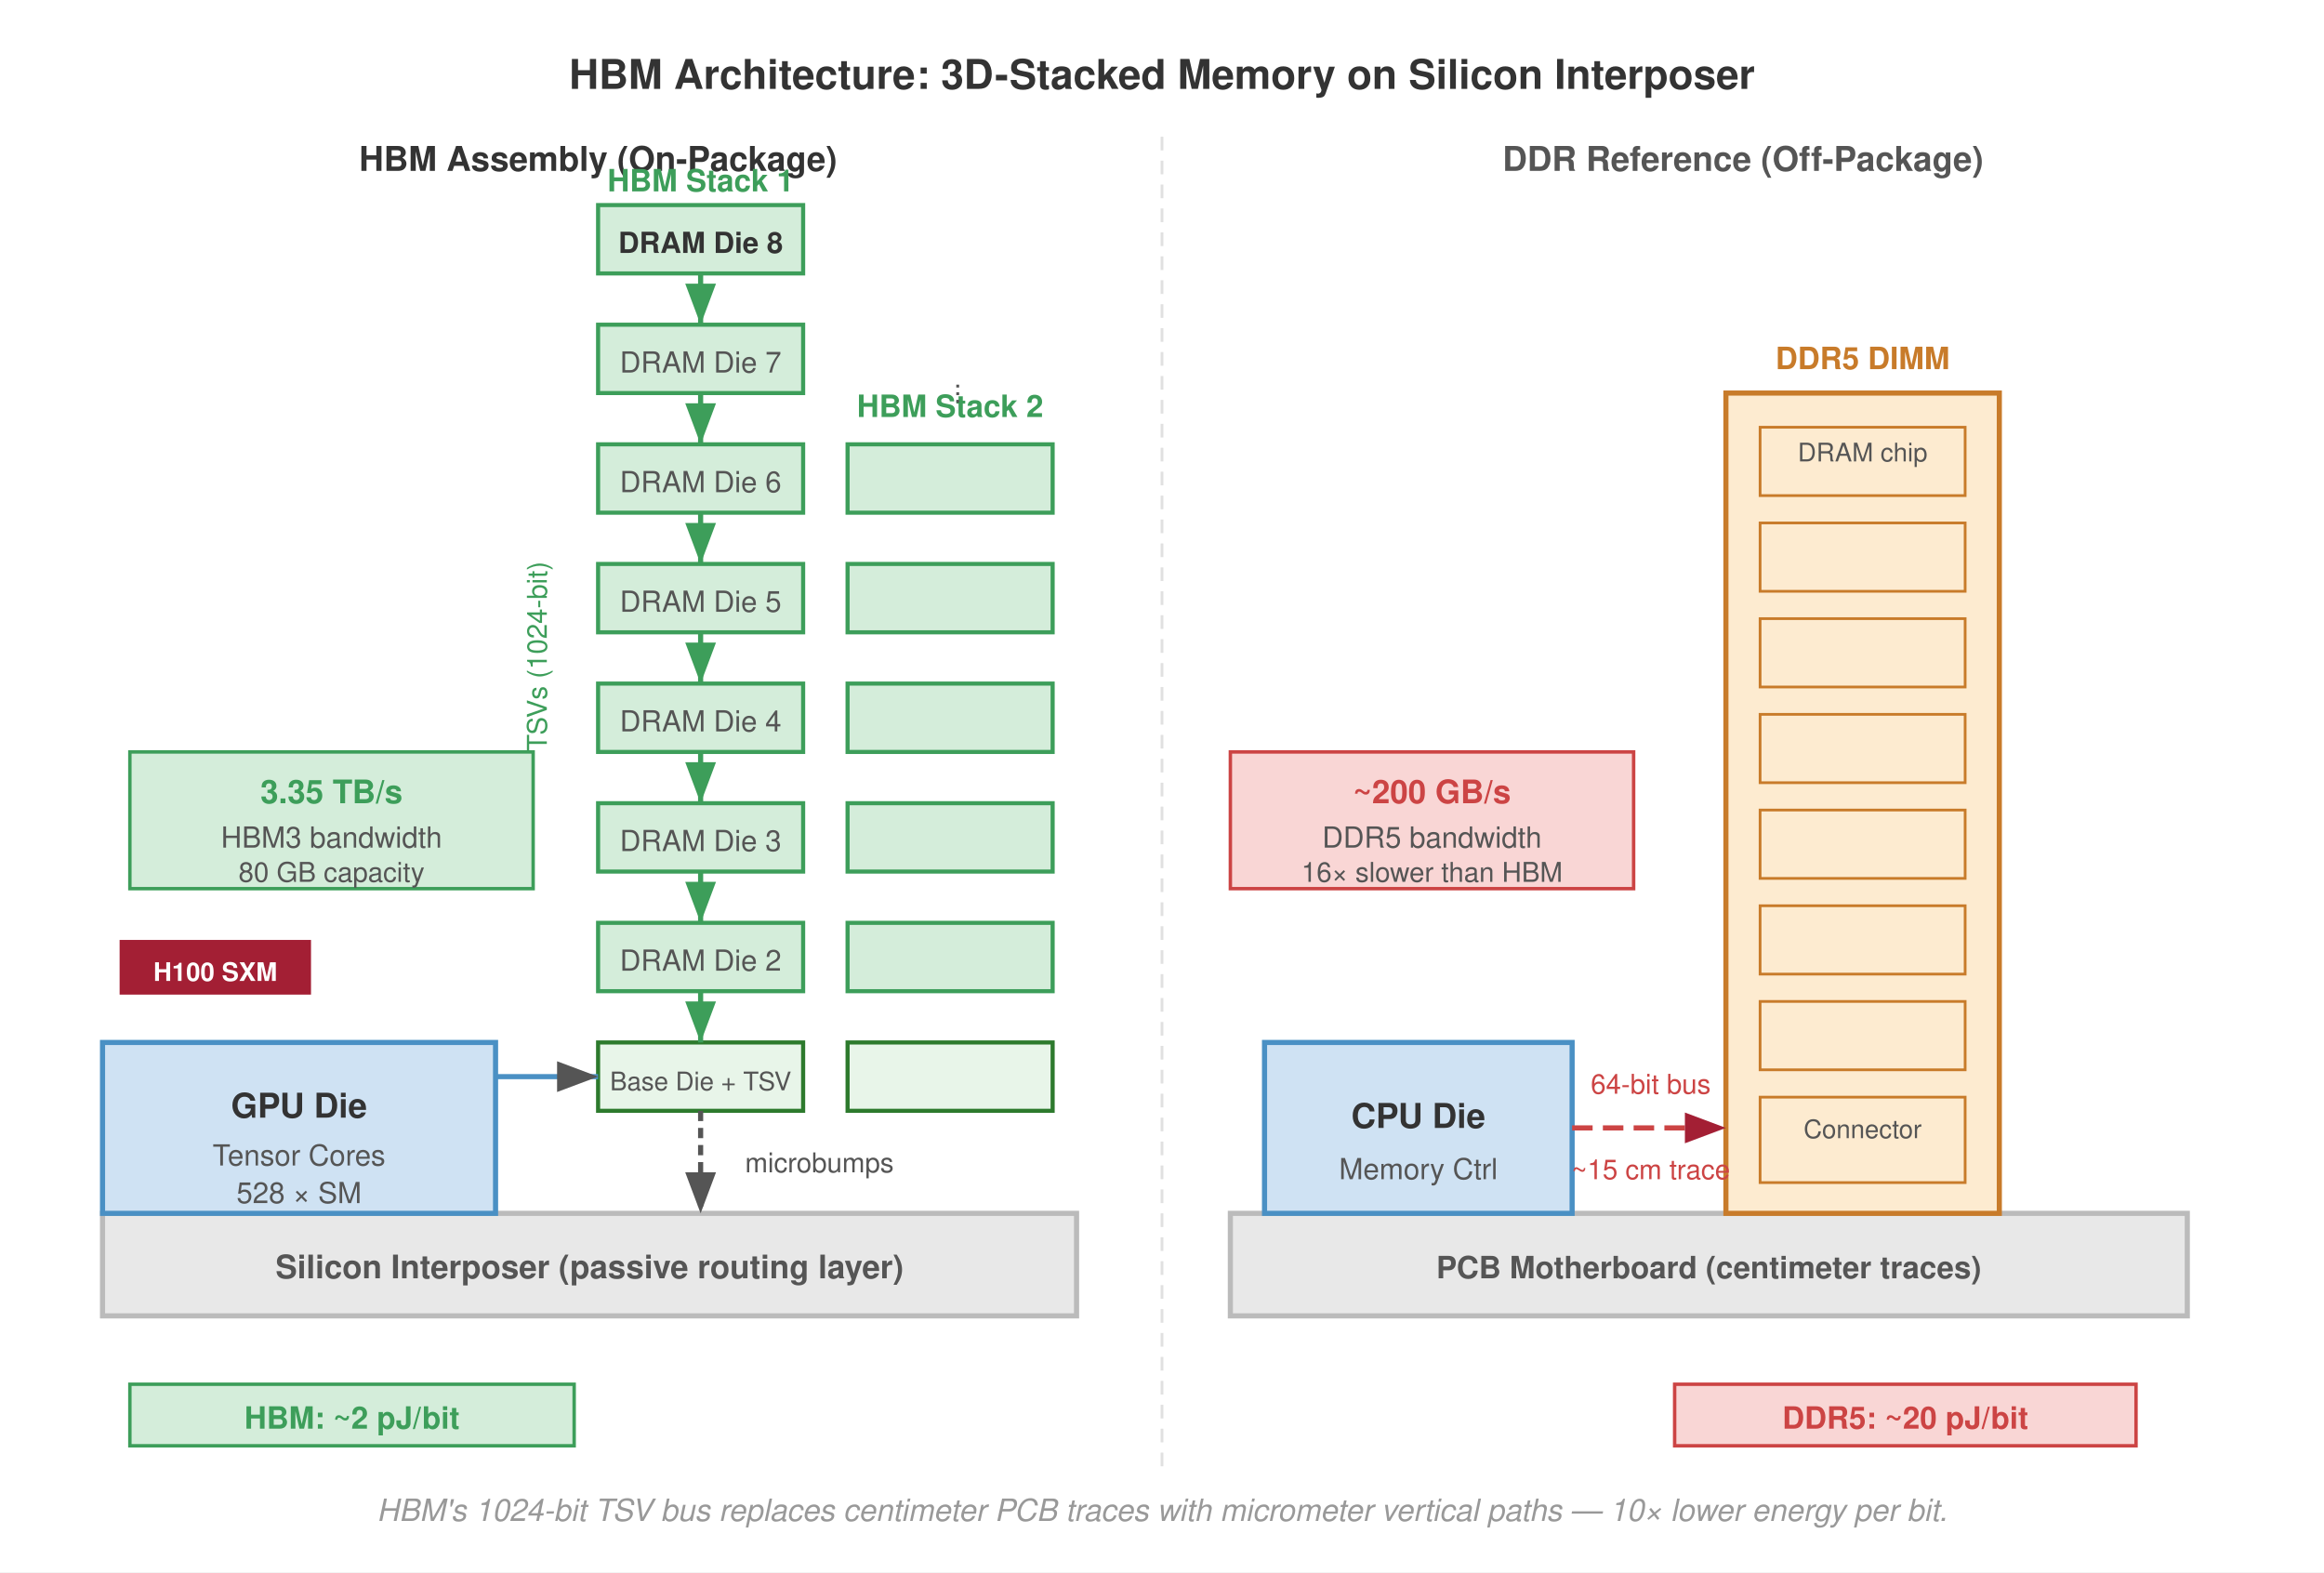
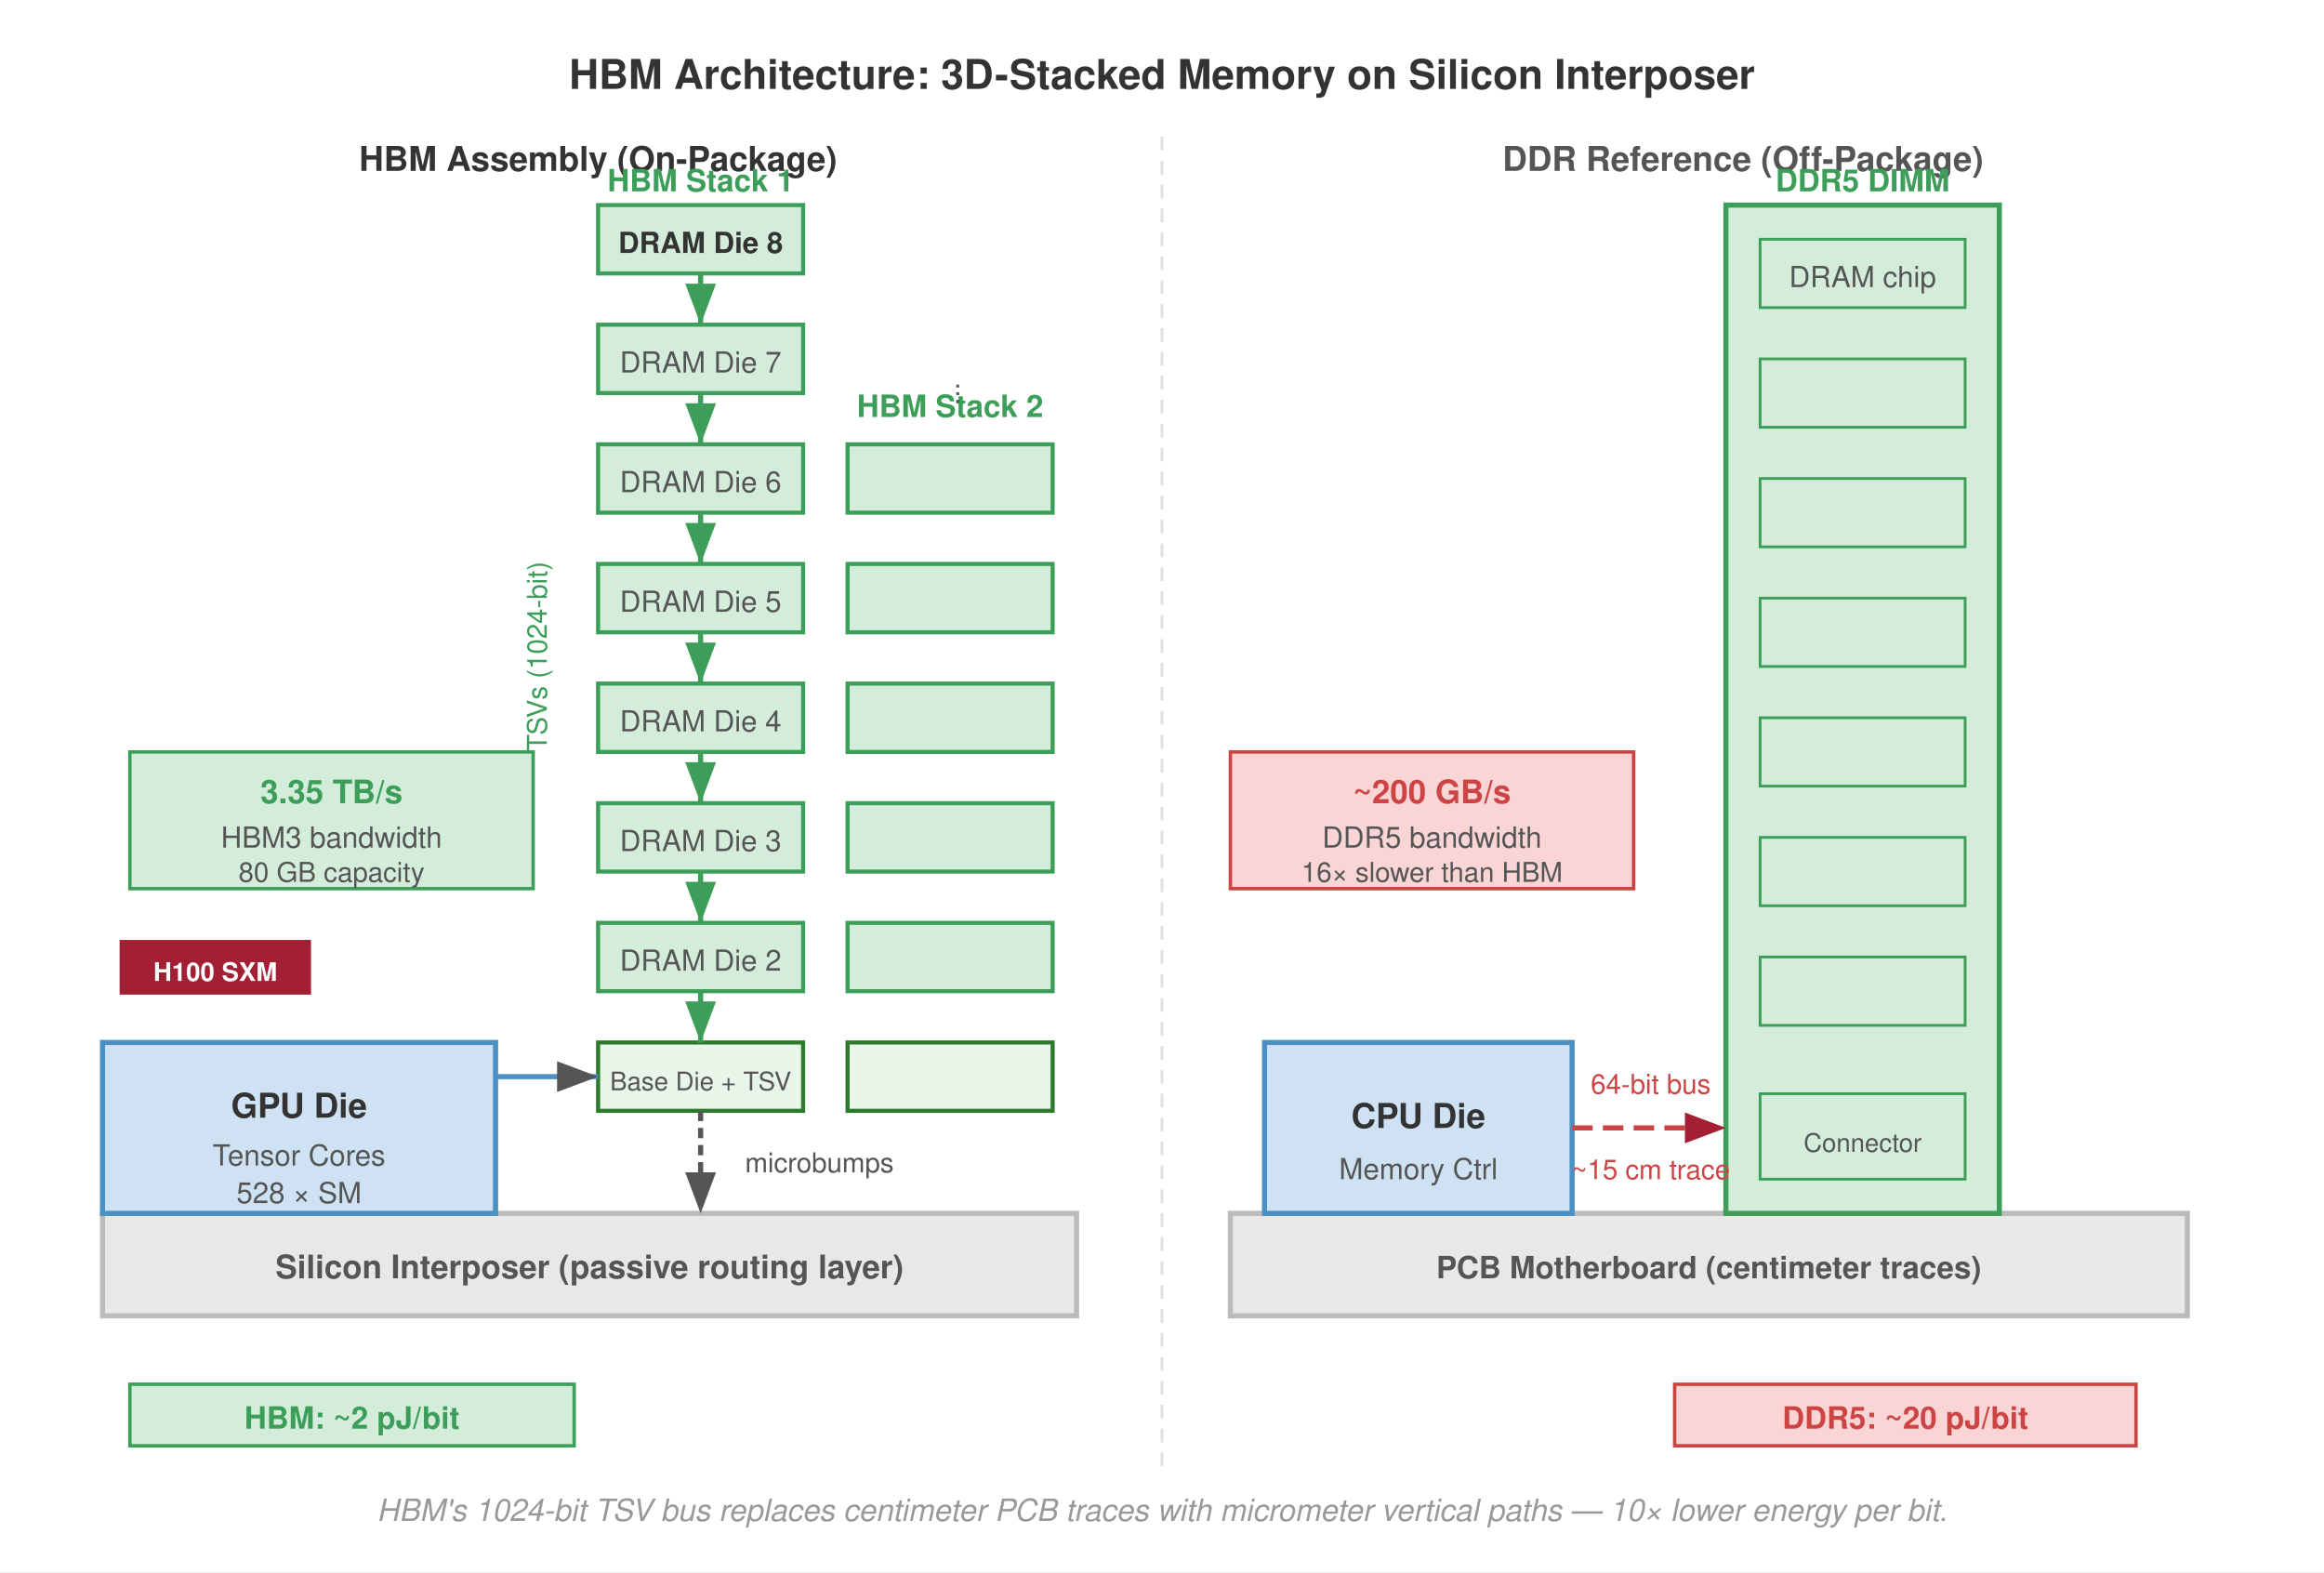
<svg xmlns="http://www.w3.org/2000/svg" viewBox="0 0 680 460" font-family="Helvetica Neue, Helvetica, Arial, sans-serif">
  <rect width="680" height="460" fill="#fff" />
  <defs>
    <marker id="arrow" markerWidth="8" markerHeight="6" refX="8" refY="3" orient="auto">
      <path d="M0,0 L8,3 L0,6 Z" fill="#555" />
    </marker>
    <marker id="arrow-red" markerWidth="8" markerHeight="6" refX="8" refY="3" orient="auto">
      <path d="M0,0 L8,3 L0,6 Z" fill="#a31f34" />
    </marker>
    <marker id="arrow-green" markerWidth="8" markerHeight="6" refX="8" refY="3" orient="auto">
      <path d="M0,0 L8,3 L0,6 Z" fill="#3d9e5a" />
    </marker>
  </defs>
  <text x="340" y="26" text-anchor="middle" font-size="12" font-weight="700" fill="#333">HBM Architecture: 3D-Stacked Memory on Silicon Interposer</text>
  <line x1="340" y1="40" x2="340" y2="430" stroke="#e0e0e0" stroke-dasharray="4,3" stroke-width="0.8" />
  <text x="175" y="50" text-anchor="middle" font-size="10" font-weight="700" fill="#333">HBM Assembly (On-Package)</text>
  <text x="510" y="50" text-anchor="middle" font-size="10" font-weight="700" fill="#555">DDR Reference (Off-Package)</text>
  <rect x="30" y="355" width="285" height="30" fill="#e8e8e8" stroke="#bbb" stroke-width="1.5" />
  <text x="172.5" y="374" text-anchor="middle" font-size="9.5" font-weight="700" fill="#555">Silicon Interposer (passive routing layer)</text>
  <rect x="30" y="305" width="115" height="50" fill="#cfe2f3" stroke="#4a90c4" stroke-width="1.5" />
  <text x="87.5" y="327" text-anchor="middle" font-size="10" font-weight="700" fill="#333">GPU Die</text>
  <text x="87.5" y="341" text-anchor="middle" font-size="8.5" fill="#555">Tensor Cores</text>
  <text x="87.5" y="352" text-anchor="middle" font-size="8.5" fill="#555">528 × SM</text>
  <rect x="35" y="275" width="56" height="16" fill="#a31f34" />
  <text x="63" y="287" text-anchor="middle" font-size="7.5" font-weight="700" fill="#fff">H100 SXM</text>
  <rect x="175" y="60" width="60" height="20" fill="#d4edda" stroke="#3d9e5a" stroke-width="1.2" />
  <rect x="175" y="95" width="60" height="20" fill="#d4edda" stroke="#3d9e5a" stroke-width="1.2" />
  <rect x="175" y="130" width="60" height="20" fill="#d4edda" stroke="#3d9e5a" stroke-width="1.2" />
  <rect x="175" y="165" width="60" height="20" fill="#d4edda" stroke="#3d9e5a" stroke-width="1.2" />
  <rect x="175" y="200" width="60" height="20" fill="#d4edda" stroke="#3d9e5a" stroke-width="1.2" />
  <rect x="175" y="235" width="60" height="20" fill="#d4edda" stroke="#3d9e5a" stroke-width="1.2" />
  <rect x="175" y="270" width="60" height="20" fill="#d4edda" stroke="#3d9e5a" stroke-width="1.2" />
  <rect x="175" y="305" width="60" height="20" fill="#e8f5e9" stroke="#2d7a2d" stroke-width="1.2" />
  <text x="205" y="74" text-anchor="middle" font-size="8.5" font-weight="700" fill="#333">DRAM Die 8</text>
  <text x="205" y="109" text-anchor="middle" font-size="8.5" fill="#555">DRAM Die 7</text>
  <text x="205" y="144" text-anchor="middle" font-size="8.5" fill="#555">DRAM Die 6</text>
  <text x="205" y="179" text-anchor="middle" font-size="8.5" fill="#555">DRAM Die 5</text>
  <text x="205" y="214" text-anchor="middle" font-size="8.5" fill="#555">DRAM Die 4</text>
  <text x="205" y="249" text-anchor="middle" font-size="8.5" fill="#555">DRAM Die 3</text>
  <text x="205" y="284" text-anchor="middle" font-size="8.5" fill="#555">DRAM Die 2</text>
  <text x="205" y="319" text-anchor="middle" font-size="7.5" fill="#555">Base Die + TSV</text>
  <text x="205" y="56" text-anchor="middle" font-size="9" font-weight="700" fill="#3d9e5a">HBM Stack 1</text>
  <rect x="248" y="130" width="60" height="20" fill="#d4edda" stroke="#3d9e5a" stroke-width="1.2" />
  <rect x="248" y="165" width="60" height="20" fill="#d4edda" stroke="#3d9e5a" stroke-width="1.2" />
  <rect x="248" y="200" width="60" height="20" fill="#d4edda" stroke="#3d9e5a" stroke-width="1.2" />
  <rect x="248" y="235" width="60" height="20" fill="#d4edda" stroke="#3d9e5a" stroke-width="1.2" />
  <rect x="248" y="270" width="60" height="20" fill="#d4edda" stroke="#3d9e5a" stroke-width="1.2" />
  <rect x="248" y="305" width="60" height="20" fill="#e8f5e9" stroke="#2d7a2d" stroke-width="1.2" />
  <text x="278" y="122" text-anchor="middle" font-size="9" font-weight="700" fill="#3d9e5a">HBM Stack 2</text>
  <text x="278" y="115" text-anchor="middle" font-size="8" fill="#555" transform="rotate(90 278 115)">···</text>
  <line x1="205" y1="80" x2="205" y2="95" stroke="#3d9e5a" stroke-width="1.5" marker-end="url(#arrow-green)" />
  <line x1="205" y1="115" x2="205" y2="130" stroke="#3d9e5a" stroke-width="1.5" marker-end="url(#arrow-green)" />
  <line x1="205" y1="150" x2="205" y2="165" stroke="#3d9e5a" stroke-width="1.5" marker-end="url(#arrow-green)" />
  <line x1="205" y1="185" x2="205" y2="200" stroke="#3d9e5a" stroke-width="1.5" marker-end="url(#arrow-green)" />
  <line x1="205" y1="220" x2="205" y2="235" stroke="#3d9e5a" stroke-width="1.5" marker-end="url(#arrow-green)" />
  <line x1="205" y1="255" x2="205" y2="270" stroke="#3d9e5a" stroke-width="1.5" marker-end="url(#arrow-green)" />
  <line x1="205" y1="290" x2="205" y2="305" stroke="#3d9e5a" stroke-width="1.5" marker-end="url(#arrow-green)" />
  <text x="160" y="192" text-anchor="middle" font-size="8" fill="#3d9e5a" transform="rotate(-90 160 192)">TSVs (1024-bit)</text>
  <line x1="205" y1="325" x2="205" y2="355" stroke="#555" stroke-width="1.5" stroke-dasharray="3,2" marker-end="url(#arrow)" />
  <text x="218" y="343" font-size="8" fill="#555">microbumps</text>
  <line x1="145" y1="315" x2="175" y2="315" stroke="#4a90c4" stroke-width="1.5" marker-end="url(#arrow)" />
  <rect x="38" y="220" width="118" height="40" fill="#d4edda" stroke="#3d9e5a" stroke-width="1" />
  <text x="97" y="235" text-anchor="middle" font-size="9.5" font-weight="700" fill="#3d9e5a">3.35 TB/s</text>
  <text x="97" y="248" text-anchor="middle" font-size="8.5" fill="#555">HBM3 bandwidth</text>
  <text x="97" y="258" text-anchor="middle" font-size="8" fill="#555">80 GB capacity</text>
  <rect x="360" y="355" width="280" height="30" fill="#e8e8e8" stroke="#bbb" stroke-width="1.5" />
  <text x="500" y="374" text-anchor="middle" font-size="9" font-weight="700" fill="#555">PCB Motherboard (centimeter traces)</text>
  <rect x="370" y="305" width="90" height="50" fill="#cfe2f3" stroke="#4a90c4" stroke-width="1.5" />
  <text x="415" y="330" text-anchor="middle" font-size="10" font-weight="700" fill="#333">CPU Die</text>
  <text x="415" y="345" text-anchor="middle" font-size="8.5" fill="#555">Memory Ctrl</text>
-   <rect x="505" y="115" width="80" height="240" fill="#fdebd0" stroke="#c87b2a" stroke-width="1.5" />
-   <text x="545" y="108" text-anchor="middle" font-size="9" font-weight="700" fill="#c87b2a">DDR5 DIMM</text>
-   <rect x="515" y="125" width="60" height="20" fill="#fdebd0" stroke="#c87b2a" stroke-width="0.8" />
-   <rect x="515" y="153" width="60" height="20" fill="#fdebd0" stroke="#c87b2a" stroke-width="0.8" />
-   <rect x="515" y="181" width="60" height="20" fill="#fdebd0" stroke="#c87b2a" stroke-width="0.8" />
-   <rect x="515" y="209" width="60" height="20" fill="#fdebd0" stroke="#c87b2a" stroke-width="0.8" />
-   <rect x="515" y="237" width="60" height="20" fill="#fdebd0" stroke="#c87b2a" stroke-width="0.8" />
-   <rect x="515" y="265" width="60" height="20" fill="#fdebd0" stroke="#c87b2a" stroke-width="0.8" />
-   <rect x="515" y="293" width="60" height="20" fill="#fdebd0" stroke="#c87b2a" stroke-width="0.8" />
-   <rect x="515" y="321" width="60" height="25" fill="#fdebd0" stroke="#c87b2a" stroke-width="0.8" />
-   <text x="545" y="135" text-anchor="middle" font-size="7.5" fill="#555">DRAM chip</text>
-   <text x="545" y="333" text-anchor="middle" font-size="7.5" fill="#555">Connector</text>
+   <rect x="505" y="60" width="80" height="295" fill="#d4edda" stroke="#3d9e5a" stroke-width="1.5" />
+   <text x="545" y="56" text-anchor="middle" font-size="9" font-weight="700" fill="#3d9e5a">DDR5 DIMM</text>
+   <rect x="515" y="70" width="60" height="20" fill="#d4edda" stroke="#3d9e5a" stroke-width="0.8" />
+   <rect x="515" y="105" width="60" height="20" fill="#d4edda" stroke="#3d9e5a" stroke-width="0.8" />
+   <rect x="515" y="140" width="60" height="20" fill="#d4edda" stroke="#3d9e5a" stroke-width="0.8" />
+   <rect x="515" y="175" width="60" height="20" fill="#d4edda" stroke="#3d9e5a" stroke-width="0.8" />
+   <rect x="515" y="210" width="60" height="20" fill="#d4edda" stroke="#3d9e5a" stroke-width="0.8" />
+   <rect x="515" y="245" width="60" height="20" fill="#d4edda" stroke="#3d9e5a" stroke-width="0.8" />
+   <rect x="515" y="280" width="60" height="20" fill="#d4edda" stroke="#3d9e5a" stroke-width="0.8" />
+   <rect x="515" y="320" width="60" height="25" fill="#d4edda" stroke="#3d9e5a" stroke-width="0.8" />
+   <text x="545" y="84" text-anchor="middle" font-size="8.5" fill="#555">DRAM chip</text>
+   <text x="545" y="337" text-anchor="middle" font-size="7.5" fill="#555">Connector</text>
  <line x1="460" y1="330" x2="505" y2="330" stroke="#c44" stroke-width="1.5" stroke-dasharray="6,3" marker-end="url(#arrow-red)" />
  <text x="483" y="320" text-anchor="middle" font-size="8" fill="#c44">64-bit bus</text>
  <text x="483" y="345" text-anchor="middle" font-size="8" fill="#c44">~15 cm trace</text>
  <rect x="360" y="220" width="118" height="40" fill="#f9d6d5" stroke="#c44" stroke-width="1" />
  <text x="419" y="235" text-anchor="middle" font-size="9.5" font-weight="700" fill="#c44">~200 GB/s</text>
  <text x="419" y="248" text-anchor="middle" font-size="8.5" fill="#555">DDR5 bandwidth</text>
  <text x="419" y="258" text-anchor="middle" font-size="8" fill="#555">16× slower than HBM</text>
  <rect x="38" y="405" width="130" height="18" fill="#d4edda" stroke="#3d9e5a" stroke-width="1" />
  <text x="103" y="418" text-anchor="middle" font-size="9" font-weight="700" fill="#3d9e5a">HBM: ~2 pJ/bit</text>
  <rect x="490" y="405" width="135" height="18" fill="#f9d6d5" stroke="#c44" stroke-width="1" />
  <text x="557.5" y="418" text-anchor="middle" font-size="9" font-weight="700" fill="#c44">DDR5: ~20 pJ/bit</text>
  <text x="340" y="445" text-anchor="middle" font-size="9" fill="#999" font-style="italic">HBM's 1024-bit TSV bus replaces centimeter PCB traces with micrometer vertical paths — 10× lower energy per bit.</text>
</svg>
